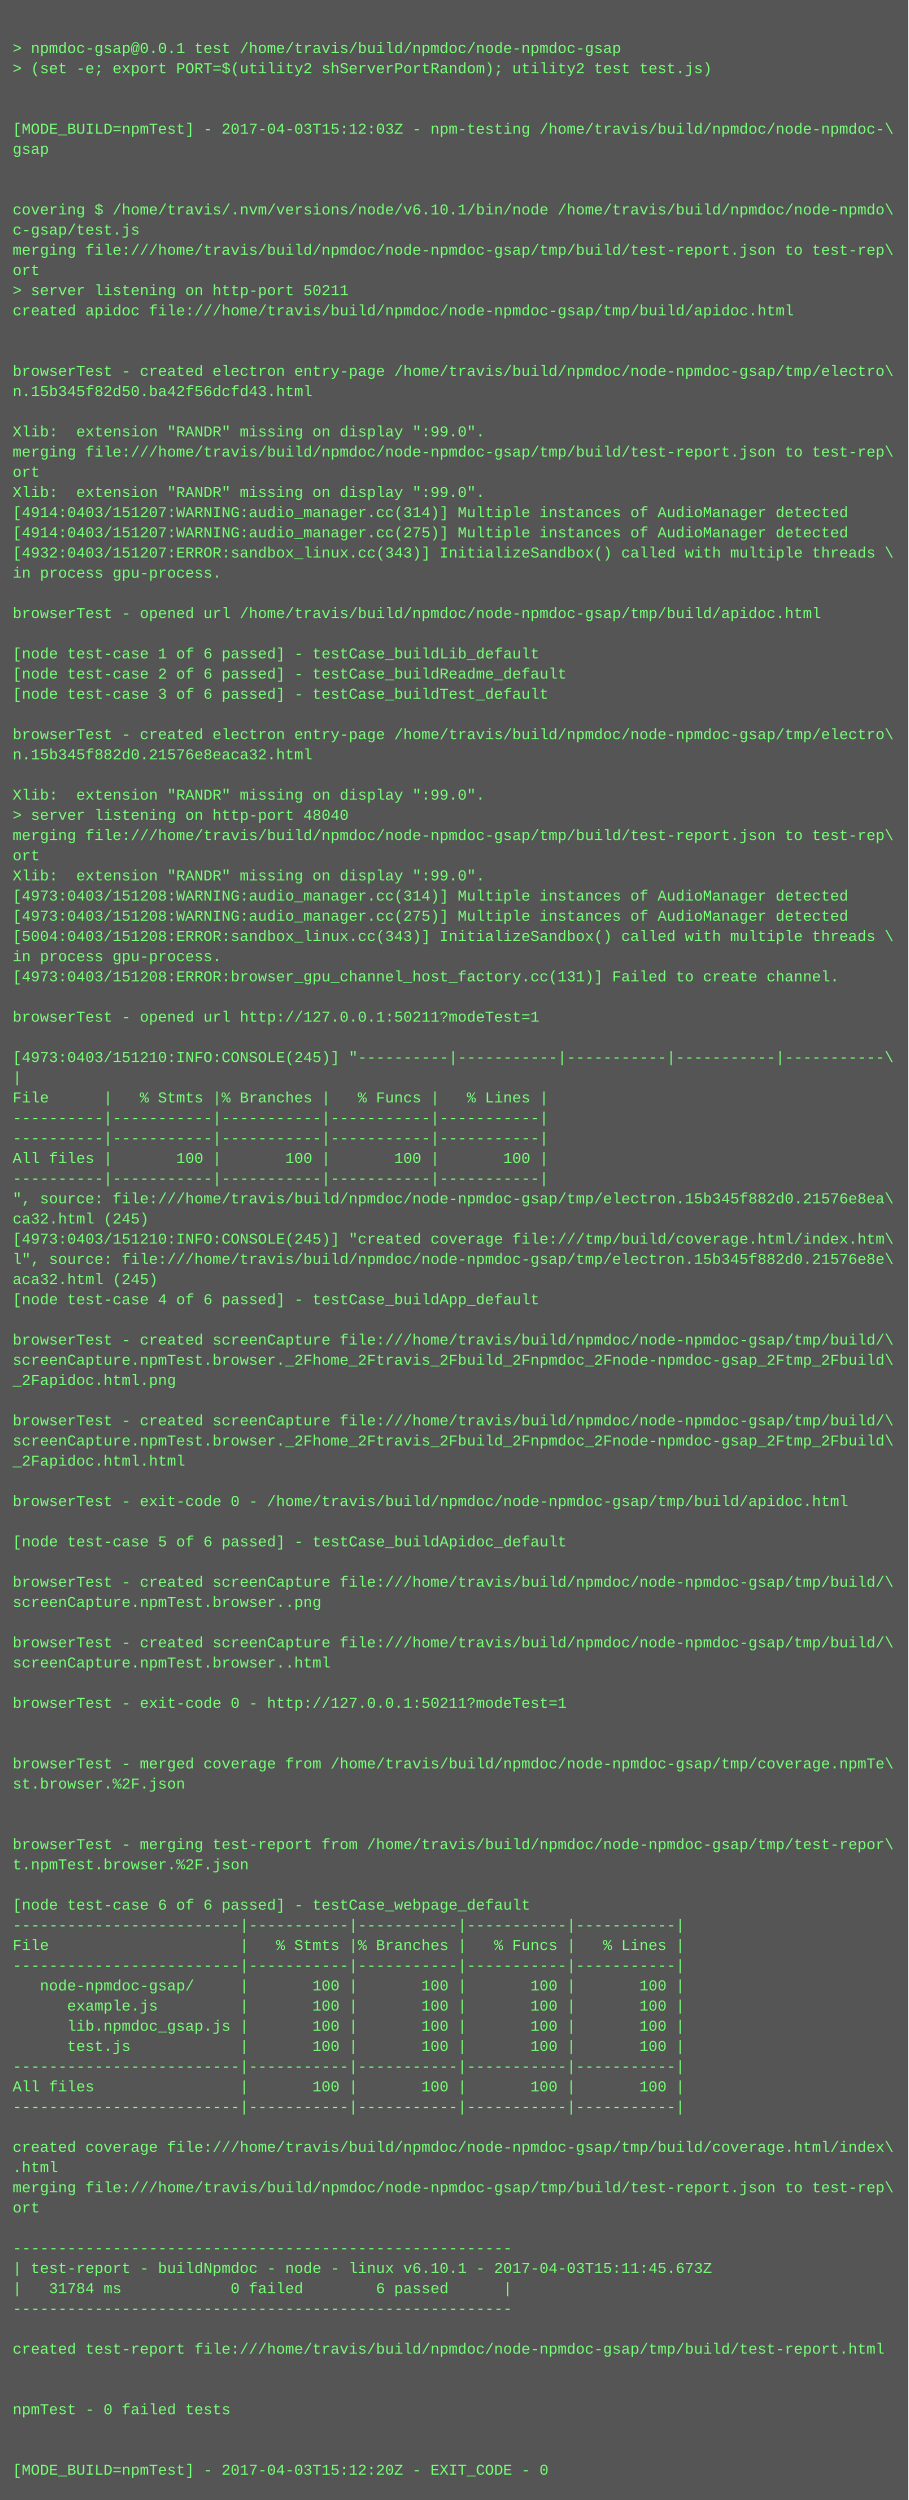
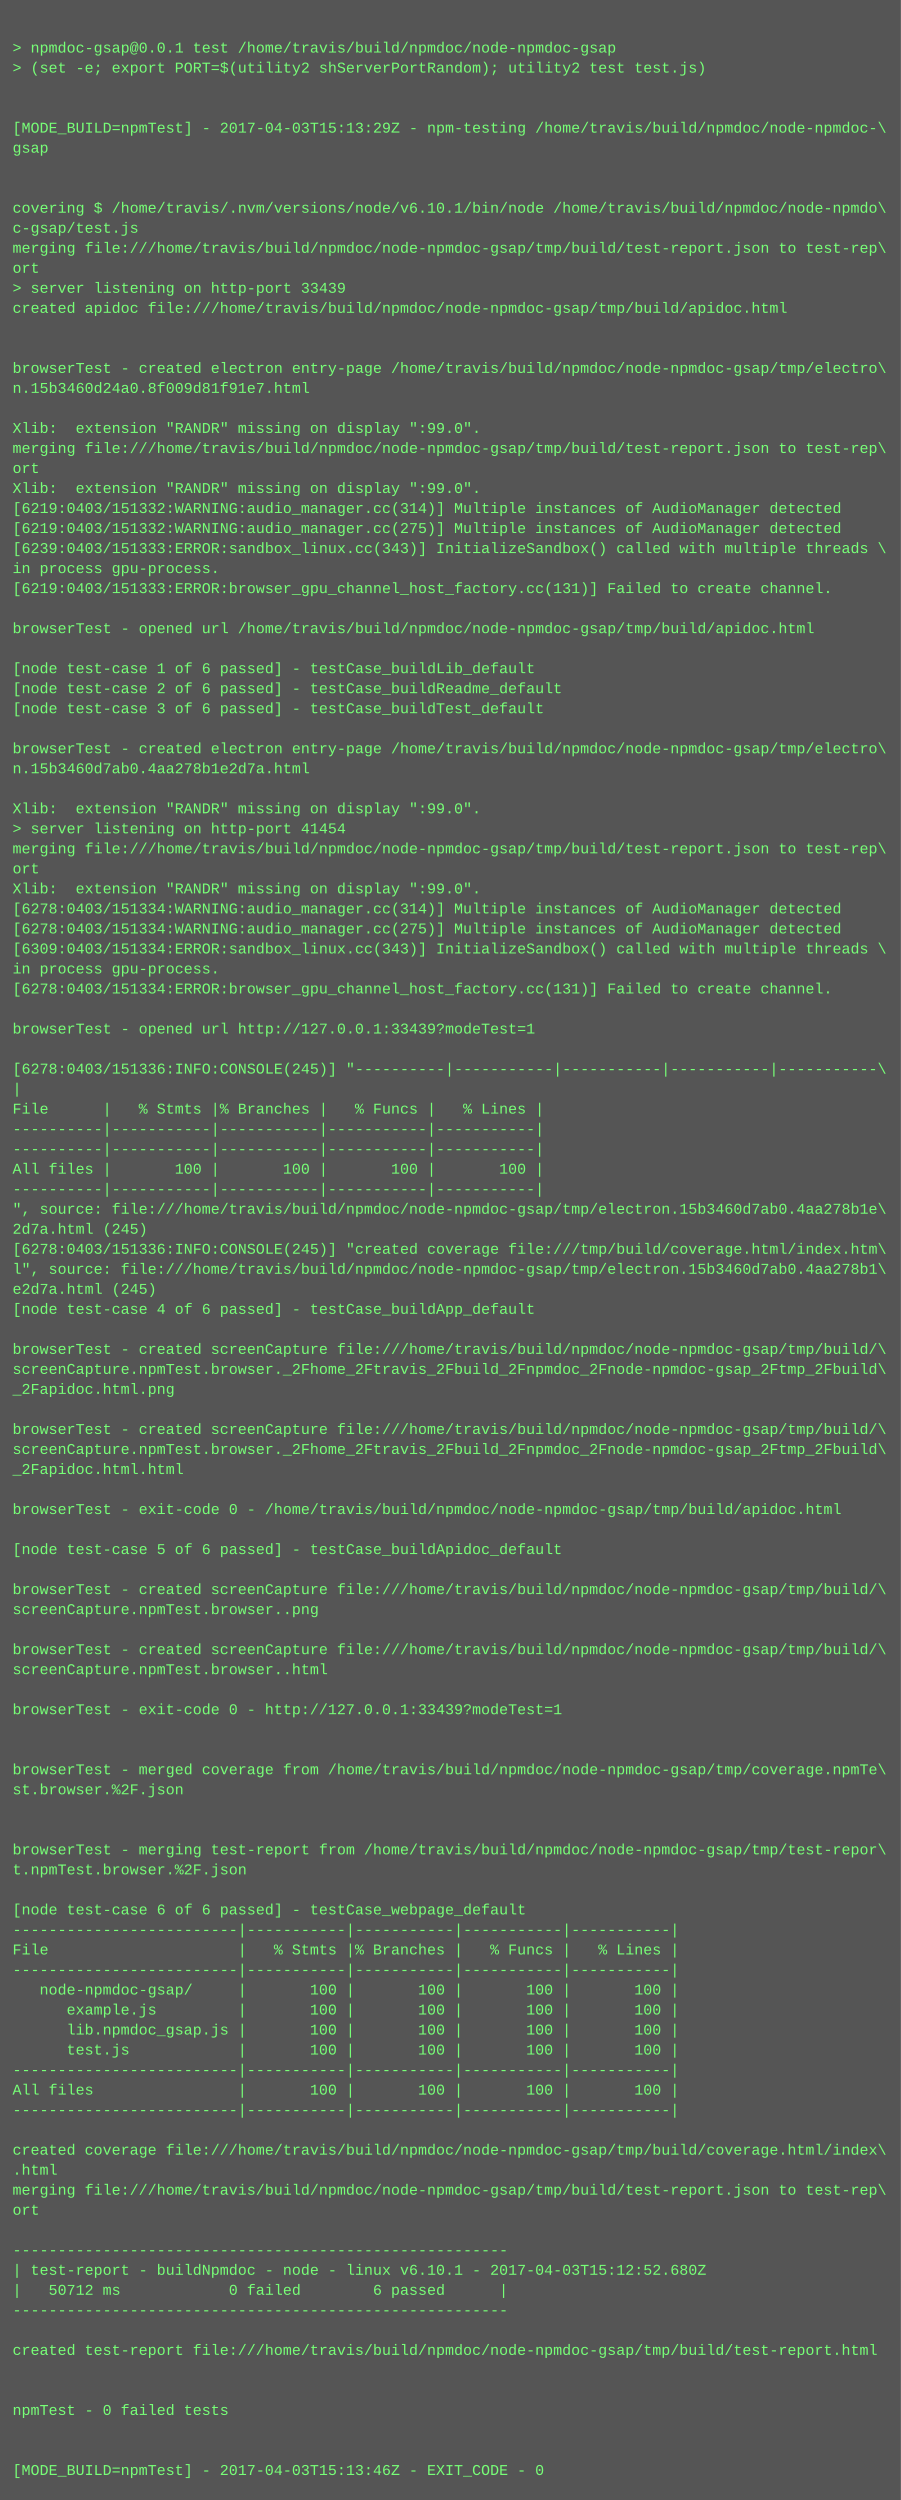
- <svg xmlns="http://www.w3.org/2000/svg" height="1982" width="720">
-   <rect height="1982" fill="#555" width="720" />
+ <svg xmlns="http://www.w3.org/2000/svg" height="1998" width="720">
+   <rect height="1998" fill="#555" width="720" />
  <text fill="#7f7" font-family="Courier New" font-size="12" xml:space="preserve">
    <tspan x="10" y="26" />
    <tspan x="10" y="42">&gt; npmdoc-gsap@0.0.1 test /home/travis/build/npmdoc/node-npmdoc-gsap</tspan>
    <tspan x="10" y="58">&gt; (set -e; export PORT=$(utility2 shServerPortRandom); utility2 test test.js)</tspan>
    <tspan x="10" y="74" />
    <tspan x="10" y="90" />
-     <tspan x="10" y="106">[MODE_BUILD=npmTest] - 2017-04-03T15:12:03Z - npm-testing /home/travis/build/npmdoc/node-npmdoc-\</tspan>
+     <tspan x="10" y="106">[MODE_BUILD=npmTest] - 2017-04-03T15:13:29Z - npm-testing /home/travis/build/npmdoc/node-npmdoc-\</tspan>
    <tspan x="10" y="122">gsap</tspan>
    <tspan x="10" y="138" />
    <tspan x="10" y="154" />
    <tspan x="10" y="170">covering $ /home/travis/.nvm/versions/node/v6.10.1/bin/node /home/travis/build/npmdoc/node-npmdo\</tspan>
    <tspan x="10" y="186">c-gsap/test.js</tspan>
    <tspan x="10" y="202">merging file:///home/travis/build/npmdoc/node-npmdoc-gsap/tmp/build/test-report.json to test-rep\</tspan>
    <tspan x="10" y="218">ort</tspan>
-     <tspan x="10" y="234">&gt; server listening on http-port 50211</tspan>
+     <tspan x="10" y="234">&gt; server listening on http-port 33439</tspan>
    <tspan x="10" y="250">created apidoc file:///home/travis/build/npmdoc/node-npmdoc-gsap/tmp/build/apidoc.html</tspan>
    <tspan x="10" y="266" />
    <tspan x="10" y="282" />
    <tspan x="10" y="298">browserTest - created electron entry-page /home/travis/build/npmdoc/node-npmdoc-gsap/tmp/electro\</tspan>
-     <tspan x="10" y="314">n.15b345f82d50.ba42f56dcfd43.html</tspan>
+     <tspan x="10" y="314">n.15b3460d24a0.8f009d81f91e7.html</tspan>
    <tspan x="10" y="330" />
    <tspan x="10" y="346">Xlib:  extension "RANDR" missing on display ":99.0".</tspan>
    <tspan x="10" y="362">merging file:///home/travis/build/npmdoc/node-npmdoc-gsap/tmp/build/test-report.json to test-rep\</tspan>
    <tspan x="10" y="378">ort</tspan>
    <tspan x="10" y="394">Xlib:  extension "RANDR" missing on display ":99.0".</tspan>
-     <tspan x="10" y="410">[4914:0403/151207:WARNING:audio_manager.cc(314)] Multiple instances of AudioManager detected</tspan>
-     <tspan x="10" y="426">[4914:0403/151207:WARNING:audio_manager.cc(275)] Multiple instances of AudioManager detected</tspan>
-     <tspan x="10" y="442">[4932:0403/151207:ERROR:sandbox_linux.cc(343)] InitializeSandbox() called with multiple threads \</tspan>
+     <tspan x="10" y="410">[6219:0403/151332:WARNING:audio_manager.cc(314)] Multiple instances of AudioManager detected</tspan>
+     <tspan x="10" y="426">[6219:0403/151332:WARNING:audio_manager.cc(275)] Multiple instances of AudioManager detected</tspan>
+     <tspan x="10" y="442">[6239:0403/151333:ERROR:sandbox_linux.cc(343)] InitializeSandbox() called with multiple threads \</tspan>
    <tspan x="10" y="458">in process gpu-process. </tspan>
-     <tspan x="10" y="474" />
-     <tspan x="10" y="490">browserTest - opened url /home/travis/build/npmdoc/node-npmdoc-gsap/tmp/build/apidoc.html</tspan>
-     <tspan x="10" y="506" />
-     <tspan x="10" y="522">[node test-case 1 of 6 passed] - testCase_buildLib_default</tspan>
-     <tspan x="10" y="538">[node test-case 2 of 6 passed] - testCase_buildReadme_default</tspan>
-     <tspan x="10" y="554">[node test-case 3 of 6 passed] - testCase_buildTest_default</tspan>
-     <tspan x="10" y="570" />
-     <tspan x="10" y="586">browserTest - created electron entry-page /home/travis/build/npmdoc/node-npmdoc-gsap/tmp/electro\</tspan>
-     <tspan x="10" y="602">n.15b345f882d0.21576e8eaca32.html</tspan>
-     <tspan x="10" y="618" />
-     <tspan x="10" y="634">Xlib:  extension "RANDR" missing on display ":99.0".</tspan>
-     <tspan x="10" y="650">&gt; server listening on http-port 48040</tspan>
-     <tspan x="10" y="666">merging file:///home/travis/build/npmdoc/node-npmdoc-gsap/tmp/build/test-report.json to test-rep\</tspan>
-     <tspan x="10" y="682">ort</tspan>
-     <tspan x="10" y="698">Xlib:  extension "RANDR" missing on display ":99.0".</tspan>
-     <tspan x="10" y="714">[4973:0403/151208:WARNING:audio_manager.cc(314)] Multiple instances of AudioManager detected</tspan>
-     <tspan x="10" y="730">[4973:0403/151208:WARNING:audio_manager.cc(275)] Multiple instances of AudioManager detected</tspan>
-     <tspan x="10" y="746">[5004:0403/151208:ERROR:sandbox_linux.cc(343)] InitializeSandbox() called with multiple threads \</tspan>
-     <tspan x="10" y="762">in process gpu-process. </tspan>
-     <tspan x="10" y="778">[4973:0403/151208:ERROR:browser_gpu_channel_host_factory.cc(131)] Failed to create channel.</tspan>
-     <tspan x="10" y="794" />
-     <tspan x="10" y="810">browserTest - opened url http://127.0.0.1:50211?modeTest=1</tspan>
-     <tspan x="10" y="826" />
-     <tspan x="10" y="842">[4973:0403/151210:INFO:CONSOLE(245)] "----------|-----------|-----------|-----------|-----------\</tspan>
-     <tspan x="10" y="858">|</tspan>
-     <tspan x="10" y="874">File      |   % Stmts |% Branches |   % Funcs |   % Lines |</tspan>
-     <tspan x="10" y="890">----------|-----------|-----------|-----------|-----------|</tspan>
+     <tspan x="10" y="474">[6219:0403/151333:ERROR:browser_gpu_channel_host_factory.cc(131)] Failed to create channel.</tspan>
+     <tspan x="10" y="490" />
+     <tspan x="10" y="506">browserTest - opened url /home/travis/build/npmdoc/node-npmdoc-gsap/tmp/build/apidoc.html</tspan>
+     <tspan x="10" y="522" />
+     <tspan x="10" y="538">[node test-case 1 of 6 passed] - testCase_buildLib_default</tspan>
+     <tspan x="10" y="554">[node test-case 2 of 6 passed] - testCase_buildReadme_default</tspan>
+     <tspan x="10" y="570">[node test-case 3 of 6 passed] - testCase_buildTest_default</tspan>
+     <tspan x="10" y="586" />
+     <tspan x="10" y="602">browserTest - created electron entry-page /home/travis/build/npmdoc/node-npmdoc-gsap/tmp/electro\</tspan>
+     <tspan x="10" y="618">n.15b3460d7ab0.4aa278b1e2d7a.html</tspan>
+     <tspan x="10" y="634" />
+     <tspan x="10" y="650">Xlib:  extension "RANDR" missing on display ":99.0".</tspan>
+     <tspan x="10" y="666">&gt; server listening on http-port 41454</tspan>
+     <tspan x="10" y="682">merging file:///home/travis/build/npmdoc/node-npmdoc-gsap/tmp/build/test-report.json to test-rep\</tspan>
+     <tspan x="10" y="698">ort</tspan>
+     <tspan x="10" y="714">Xlib:  extension "RANDR" missing on display ":99.0".</tspan>
+     <tspan x="10" y="730">[6278:0403/151334:WARNING:audio_manager.cc(314)] Multiple instances of AudioManager detected</tspan>
+     <tspan x="10" y="746">[6278:0403/151334:WARNING:audio_manager.cc(275)] Multiple instances of AudioManager detected</tspan>
+     <tspan x="10" y="762">[6309:0403/151334:ERROR:sandbox_linux.cc(343)] InitializeSandbox() called with multiple threads \</tspan>
+     <tspan x="10" y="778">in process gpu-process. </tspan>
+     <tspan x="10" y="794">[6278:0403/151334:ERROR:browser_gpu_channel_host_factory.cc(131)] Failed to create channel.</tspan>
+     <tspan x="10" y="810" />
+     <tspan x="10" y="826">browserTest - opened url http://127.0.0.1:33439?modeTest=1</tspan>
+     <tspan x="10" y="842" />
+     <tspan x="10" y="858">[6278:0403/151336:INFO:CONSOLE(245)] "----------|-----------|-----------|-----------|-----------\</tspan>
+     <tspan x="10" y="874">|</tspan>
+     <tspan x="10" y="890">File      |   % Stmts |% Branches |   % Funcs |   % Lines |</tspan>
    <tspan x="10" y="906">----------|-----------|-----------|-----------|-----------|</tspan>
-     <tspan x="10" y="922">All files |       100 |       100 |       100 |       100 |</tspan>
-     <tspan x="10" y="938">----------|-----------|-----------|-----------|-----------|</tspan>
-     <tspan x="10" y="954">", source: file:///home/travis/build/npmdoc/node-npmdoc-gsap/tmp/electron.15b345f882d0.21576e8ea\</tspan>
-     <tspan x="10" y="970">ca32.html (245)</tspan>
-     <tspan x="10" y="986">[4973:0403/151210:INFO:CONSOLE(245)] "created coverage file:///tmp/build/coverage.html/index.htm\</tspan>
-     <tspan x="10" y="1002">l", source: file:///home/travis/build/npmdoc/node-npmdoc-gsap/tmp/electron.15b345f882d0.21576e8e\</tspan>
-     <tspan x="10" y="1018">aca32.html (245)</tspan>
-     <tspan x="10" y="1034">[node test-case 4 of 6 passed] - testCase_buildApp_default</tspan>
-     <tspan x="10" y="1050" />
-     <tspan x="10" y="1066">browserTest - created screenCapture file:///home/travis/build/npmdoc/node-npmdoc-gsap/tmp/build/\</tspan>
-     <tspan x="10" y="1082">screenCapture.npmTest.browser._2Fhome_2Ftravis_2Fbuild_2Fnpmdoc_2Fnode-npmdoc-gsap_2Ftmp_2Fbuild\</tspan>
-     <tspan x="10" y="1098">_2Fapidoc.html.png</tspan>
-     <tspan x="10" y="1114" />
-     <tspan x="10" y="1130">browserTest - created screenCapture file:///home/travis/build/npmdoc/node-npmdoc-gsap/tmp/build/\</tspan>
-     <tspan x="10" y="1146">screenCapture.npmTest.browser._2Fhome_2Ftravis_2Fbuild_2Fnpmdoc_2Fnode-npmdoc-gsap_2Ftmp_2Fbuild\</tspan>
-     <tspan x="10" y="1162">_2Fapidoc.html.html</tspan>
-     <tspan x="10" y="1178" />
-     <tspan x="10" y="1194">browserTest - exit-code 0 - /home/travis/build/npmdoc/node-npmdoc-gsap/tmp/build/apidoc.html</tspan>
-     <tspan x="10" y="1210" />
-     <tspan x="10" y="1226">[node test-case 5 of 6 passed] - testCase_buildApidoc_default</tspan>
-     <tspan x="10" y="1242" />
-     <tspan x="10" y="1258">browserTest - created screenCapture file:///home/travis/build/npmdoc/node-npmdoc-gsap/tmp/build/\</tspan>
-     <tspan x="10" y="1274">screenCapture.npmTest.browser..png</tspan>
-     <tspan x="10" y="1290" />
-     <tspan x="10" y="1306">browserTest - created screenCapture file:///home/travis/build/npmdoc/node-npmdoc-gsap/tmp/build/\</tspan>
-     <tspan x="10" y="1322">screenCapture.npmTest.browser..html</tspan>
-     <tspan x="10" y="1338" />
-     <tspan x="10" y="1354">browserTest - exit-code 0 - http://127.0.0.1:50211?modeTest=1</tspan>
-     <tspan x="10" y="1370" />
+     <tspan x="10" y="922">----------|-----------|-----------|-----------|-----------|</tspan>
+     <tspan x="10" y="938">All files |       100 |       100 |       100 |       100 |</tspan>
+     <tspan x="10" y="954">----------|-----------|-----------|-----------|-----------|</tspan>
+     <tspan x="10" y="970">", source: file:///home/travis/build/npmdoc/node-npmdoc-gsap/tmp/electron.15b3460d7ab0.4aa278b1e\</tspan>
+     <tspan x="10" y="986">2d7a.html (245)</tspan>
+     <tspan x="10" y="1002">[6278:0403/151336:INFO:CONSOLE(245)] "created coverage file:///tmp/build/coverage.html/index.htm\</tspan>
+     <tspan x="10" y="1018">l", source: file:///home/travis/build/npmdoc/node-npmdoc-gsap/tmp/electron.15b3460d7ab0.4aa278b1\</tspan>
+     <tspan x="10" y="1034">e2d7a.html (245)</tspan>
+     <tspan x="10" y="1050">[node test-case 4 of 6 passed] - testCase_buildApp_default</tspan>
+     <tspan x="10" y="1066" />
+     <tspan x="10" y="1082">browserTest - created screenCapture file:///home/travis/build/npmdoc/node-npmdoc-gsap/tmp/build/\</tspan>
+     <tspan x="10" y="1098">screenCapture.npmTest.browser._2Fhome_2Ftravis_2Fbuild_2Fnpmdoc_2Fnode-npmdoc-gsap_2Ftmp_2Fbuild\</tspan>
+     <tspan x="10" y="1114">_2Fapidoc.html.png</tspan>
+     <tspan x="10" y="1130" />
+     <tspan x="10" y="1146">browserTest - created screenCapture file:///home/travis/build/npmdoc/node-npmdoc-gsap/tmp/build/\</tspan>
+     <tspan x="10" y="1162">screenCapture.npmTest.browser._2Fhome_2Ftravis_2Fbuild_2Fnpmdoc_2Fnode-npmdoc-gsap_2Ftmp_2Fbuild\</tspan>
+     <tspan x="10" y="1178">_2Fapidoc.html.html</tspan>
+     <tspan x="10" y="1194" />
+     <tspan x="10" y="1210">browserTest - exit-code 0 - /home/travis/build/npmdoc/node-npmdoc-gsap/tmp/build/apidoc.html</tspan>
+     <tspan x="10" y="1226" />
+     <tspan x="10" y="1242">[node test-case 5 of 6 passed] - testCase_buildApidoc_default</tspan>
+     <tspan x="10" y="1258" />
+     <tspan x="10" y="1274">browserTest - created screenCapture file:///home/travis/build/npmdoc/node-npmdoc-gsap/tmp/build/\</tspan>
+     <tspan x="10" y="1290">screenCapture.npmTest.browser..png</tspan>
+     <tspan x="10" y="1306" />
+     <tspan x="10" y="1322">browserTest - created screenCapture file:///home/travis/build/npmdoc/node-npmdoc-gsap/tmp/build/\</tspan>
+     <tspan x="10" y="1338">screenCapture.npmTest.browser..html</tspan>
+     <tspan x="10" y="1354" />
+     <tspan x="10" y="1370">browserTest - exit-code 0 - http://127.0.0.1:33439?modeTest=1</tspan>
    <tspan x="10" y="1386" />
-     <tspan x="10" y="1402">browserTest - merged coverage from /home/travis/build/npmdoc/node-npmdoc-gsap/tmp/coverage.npmTe\</tspan>
-     <tspan x="10" y="1418">st.browser.%2F.json</tspan>
-     <tspan x="10" y="1434" />
+     <tspan x="10" y="1402" />
+     <tspan x="10" y="1418">browserTest - merged coverage from /home/travis/build/npmdoc/node-npmdoc-gsap/tmp/coverage.npmTe\</tspan>
+     <tspan x="10" y="1434">st.browser.%2F.json</tspan>
    <tspan x="10" y="1450" />
-     <tspan x="10" y="1466">browserTest - merging test-report from /home/travis/build/npmdoc/node-npmdoc-gsap/tmp/test-repor\</tspan>
-     <tspan x="10" y="1482">t.npmTest.browser.%2F.json</tspan>
-     <tspan x="10" y="1498" />
-     <tspan x="10" y="1514">[node test-case 6 of 6 passed] - testCase_webpage_default</tspan>
-     <tspan x="10" y="1530">-------------------------|-----------|-----------|-----------|-----------|</tspan>
-     <tspan x="10" y="1546">File                     |   % Stmts |% Branches |   % Funcs |   % Lines |</tspan>
-     <tspan x="10" y="1562">-------------------------|-----------|-----------|-----------|-----------|</tspan>
-     <tspan x="10" y="1578">   node-npmdoc-gsap/     |       100 |       100 |       100 |       100 |</tspan>
-     <tspan x="10" y="1594">      example.js         |       100 |       100 |       100 |       100 |</tspan>
-     <tspan x="10" y="1610">      lib.npmdoc_gsap.js |       100 |       100 |       100 |       100 |</tspan>
-     <tspan x="10" y="1626">      test.js            |       100 |       100 |       100 |       100 |</tspan>
-     <tspan x="10" y="1642">-------------------------|-----------|-----------|-----------|-----------|</tspan>
-     <tspan x="10" y="1658">All files                |       100 |       100 |       100 |       100 |</tspan>
-     <tspan x="10" y="1674">-------------------------|-----------|-----------|-----------|-----------|</tspan>
-     <tspan x="10" y="1690" />
-     <tspan x="10" y="1706">created coverage file:///home/travis/build/npmdoc/node-npmdoc-gsap/tmp/build/coverage.html/index\</tspan>
-     <tspan x="10" y="1722">.html</tspan>
-     <tspan x="10" y="1738">merging file:///home/travis/build/npmdoc/node-npmdoc-gsap/tmp/build/test-report.json to test-rep\</tspan>
-     <tspan x="10" y="1754">ort</tspan>
-     <tspan x="10" y="1770" />
-     <tspan x="10" y="1786">-------------------------------------------------------</tspan>
-     <tspan x="10" y="1802">| test-report - buildNpmdoc - node - linux v6.10.1 - 2017-04-03T15:11:45.673Z</tspan>
-     <tspan x="10" y="1818">|   31784 ms            0 failed        6 passed      |</tspan>
-     <tspan x="10" y="1834">-------------------------------------------------------</tspan>
-     <tspan x="10" y="1850" />
-     <tspan x="10" y="1866">created test-report file:///home/travis/build/npmdoc/node-npmdoc-gsap/tmp/build/test-report.html</tspan>
-     <tspan x="10" y="1882" />
+     <tspan x="10" y="1466" />
+     <tspan x="10" y="1482">browserTest - merging test-report from /home/travis/build/npmdoc/node-npmdoc-gsap/tmp/test-repor\</tspan>
+     <tspan x="10" y="1498">t.npmTest.browser.%2F.json</tspan>
+     <tspan x="10" y="1514" />
+     <tspan x="10" y="1530">[node test-case 6 of 6 passed] - testCase_webpage_default</tspan>
+     <tspan x="10" y="1546">-------------------------|-----------|-----------|-----------|-----------|</tspan>
+     <tspan x="10" y="1562">File                     |   % Stmts |% Branches |   % Funcs |   % Lines |</tspan>
+     <tspan x="10" y="1578">-------------------------|-----------|-----------|-----------|-----------|</tspan>
+     <tspan x="10" y="1594">   node-npmdoc-gsap/     |       100 |       100 |       100 |       100 |</tspan>
+     <tspan x="10" y="1610">      example.js         |       100 |       100 |       100 |       100 |</tspan>
+     <tspan x="10" y="1626">      lib.npmdoc_gsap.js |       100 |       100 |       100 |       100 |</tspan>
+     <tspan x="10" y="1642">      test.js            |       100 |       100 |       100 |       100 |</tspan>
+     <tspan x="10" y="1658">-------------------------|-----------|-----------|-----------|-----------|</tspan>
+     <tspan x="10" y="1674">All files                |       100 |       100 |       100 |       100 |</tspan>
+     <tspan x="10" y="1690">-------------------------|-----------|-----------|-----------|-----------|</tspan>
+     <tspan x="10" y="1706" />
+     <tspan x="10" y="1722">created coverage file:///home/travis/build/npmdoc/node-npmdoc-gsap/tmp/build/coverage.html/index\</tspan>
+     <tspan x="10" y="1738">.html</tspan>
+     <tspan x="10" y="1754">merging file:///home/travis/build/npmdoc/node-npmdoc-gsap/tmp/build/test-report.json to test-rep\</tspan>
+     <tspan x="10" y="1770">ort</tspan>
+     <tspan x="10" y="1786" />
+     <tspan x="10" y="1802">-------------------------------------------------------</tspan>
+     <tspan x="10" y="1818">| test-report - buildNpmdoc - node - linux v6.10.1 - 2017-04-03T15:12:52.680Z</tspan>
+     <tspan x="10" y="1834">|   50712 ms            0 failed        6 passed      |</tspan>
+     <tspan x="10" y="1850">-------------------------------------------------------</tspan>
+     <tspan x="10" y="1866" />
+     <tspan x="10" y="1882">created test-report file:///home/travis/build/npmdoc/node-npmdoc-gsap/tmp/build/test-report.html</tspan>
    <tspan x="10" y="1898" />
-     <tspan x="10" y="1914">npmTest - 0 failed tests</tspan>
-     <tspan x="10" y="1930" />
+     <tspan x="10" y="1914" />
+     <tspan x="10" y="1930">npmTest - 0 failed tests</tspan>
    <tspan x="10" y="1946" />
-     <tspan x="10" y="1962">[MODE_BUILD=npmTest] - 2017-04-03T15:12:20Z - EXIT_CODE - 0</tspan>
+     <tspan x="10" y="1962" />
+     <tspan x="10" y="1978">[MODE_BUILD=npmTest] - 2017-04-03T15:13:46Z - EXIT_CODE - 0</tspan>
  </text>
</svg>
